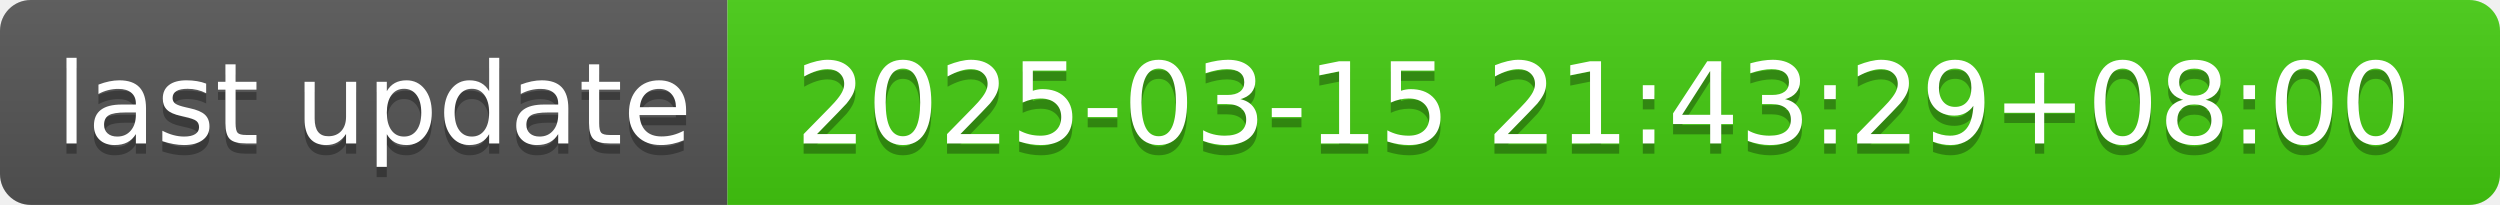
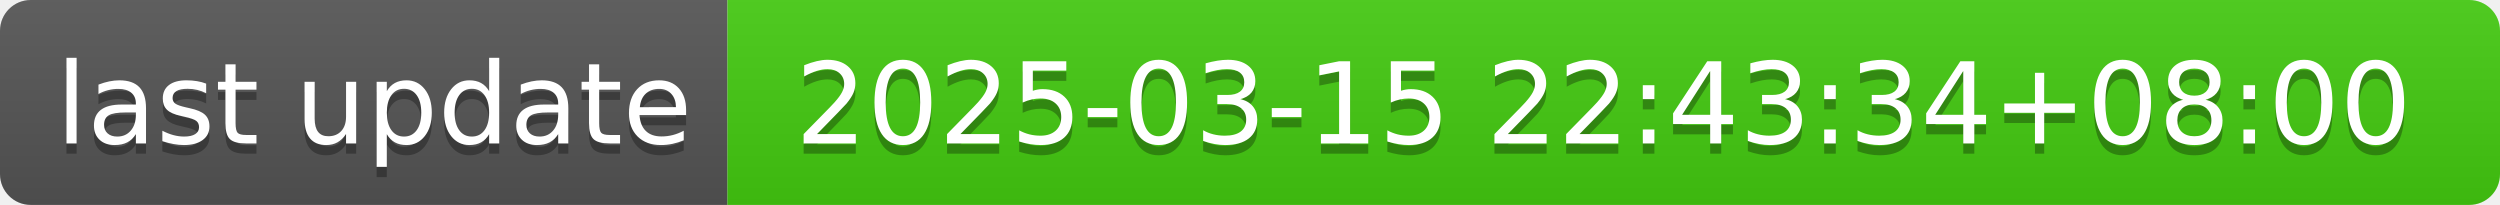
- <svg xmlns="http://www.w3.org/2000/svg" width="244" height="20" role="img" aria-label="last update: 2025-03-15 21:43:29+08:00">
+ <svg xmlns="http://www.w3.org/2000/svg" width="244" height="20" role="img" aria-label="last update: 2025-03-15 22:43:34+08:00">
  <linearGradient id="s" x2="0" y2="100%">
    <stop offset="0" stop-color="#bbb" stop-opacity=".1" />
    <stop offset="1" stop-opacity=".1" />
  </linearGradient>
  <clipPath id="r">
    <rect width="244" height="20" rx="3" fill="#fff" />
  </clipPath>
  <g clip-path="url(#r)">
    <rect width="71" height="20" fill="#555" />
    <rect x="71" width="173" height="20" fill="#4c1" />
    <rect width="244" height="20" fill="url(#s)" />
  </g>
  <g fill="#fff" text-anchor="middle" font-family="Verdana,Geneva,DejaVu Sans,sans-serif" text-rendering="geometricPrecision" font-size="110">
    <text aria-hidden="true" x="365" y="150" fill="#010101" fill-opacity=".3" transform="scale(.1)" textLength="610">last update</text>
    <text x="365" y="140" transform="scale(.1)" fill="#fff" textLength="610">last update</text>
-     <text aria-hidden="true" x="1565" y="150" fill="#010101" fill-opacity=".3" transform="scale(.1)" textLength="1630">2025-03-15 21:43:29+08:00</text>
-     <text x="1565" y="140" transform="scale(.1)" fill="#fff" textLength="1630">2025-03-15 21:43:29+08:00</text>
+     <text aria-hidden="true" x="1565" y="150" fill="#010101" fill-opacity=".3" transform="scale(.1)" textLength="1630">2025-03-15 22:43:34+08:00</text>
+     <text x="1565" y="140" transform="scale(.1)" fill="#fff" textLength="1630">2025-03-15 22:43:34+08:00</text>
  </g>
</svg>
